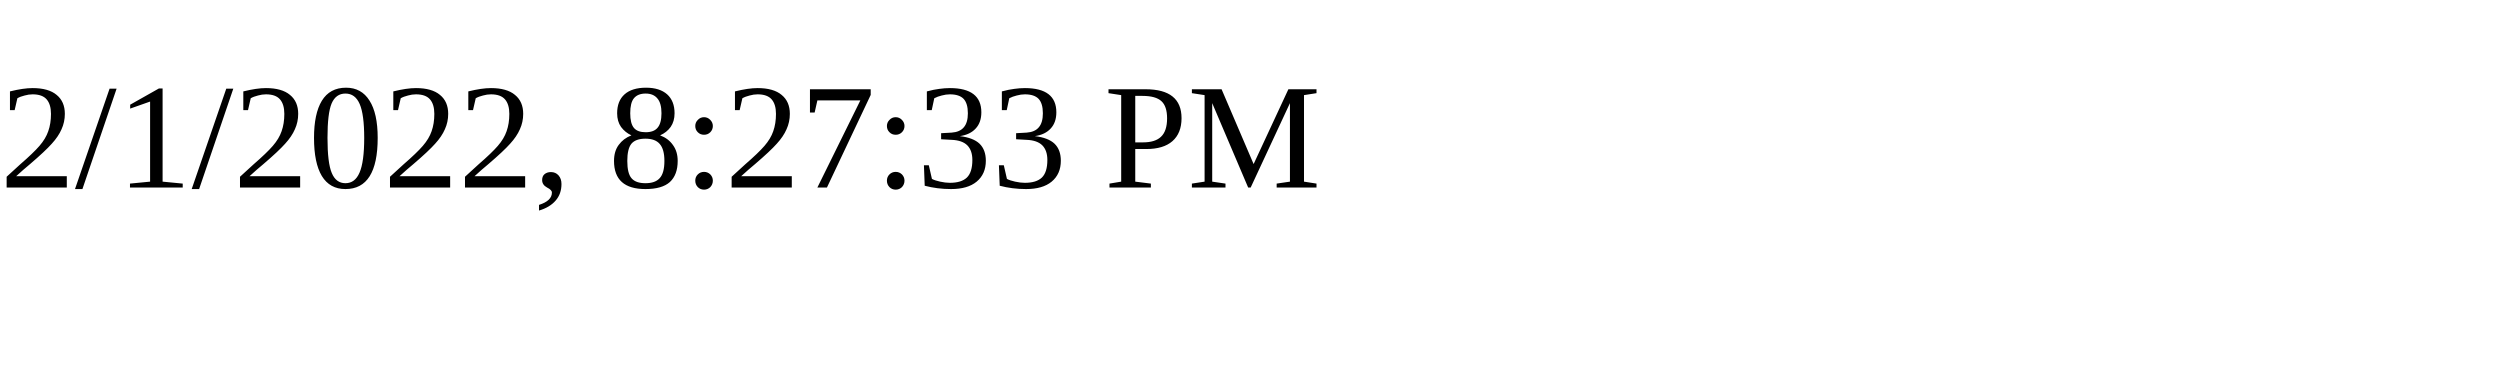
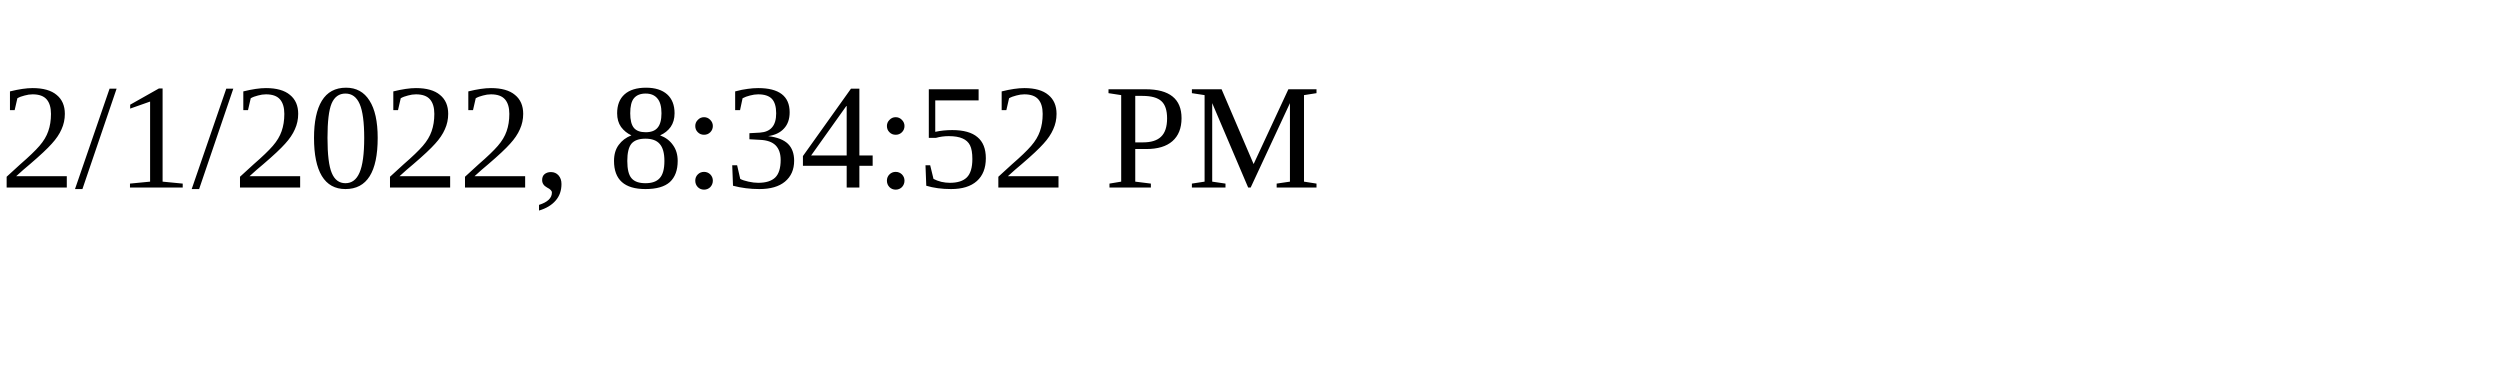
<svg xmlns="http://www.w3.org/2000/svg" height="30" width="200">
-   <text x="0" y="15">2/1/2022, 8:27:33 PM</text>
+   <text x="0" y="15">2/1/2022, 8:34:52 PM</text>
</svg>
